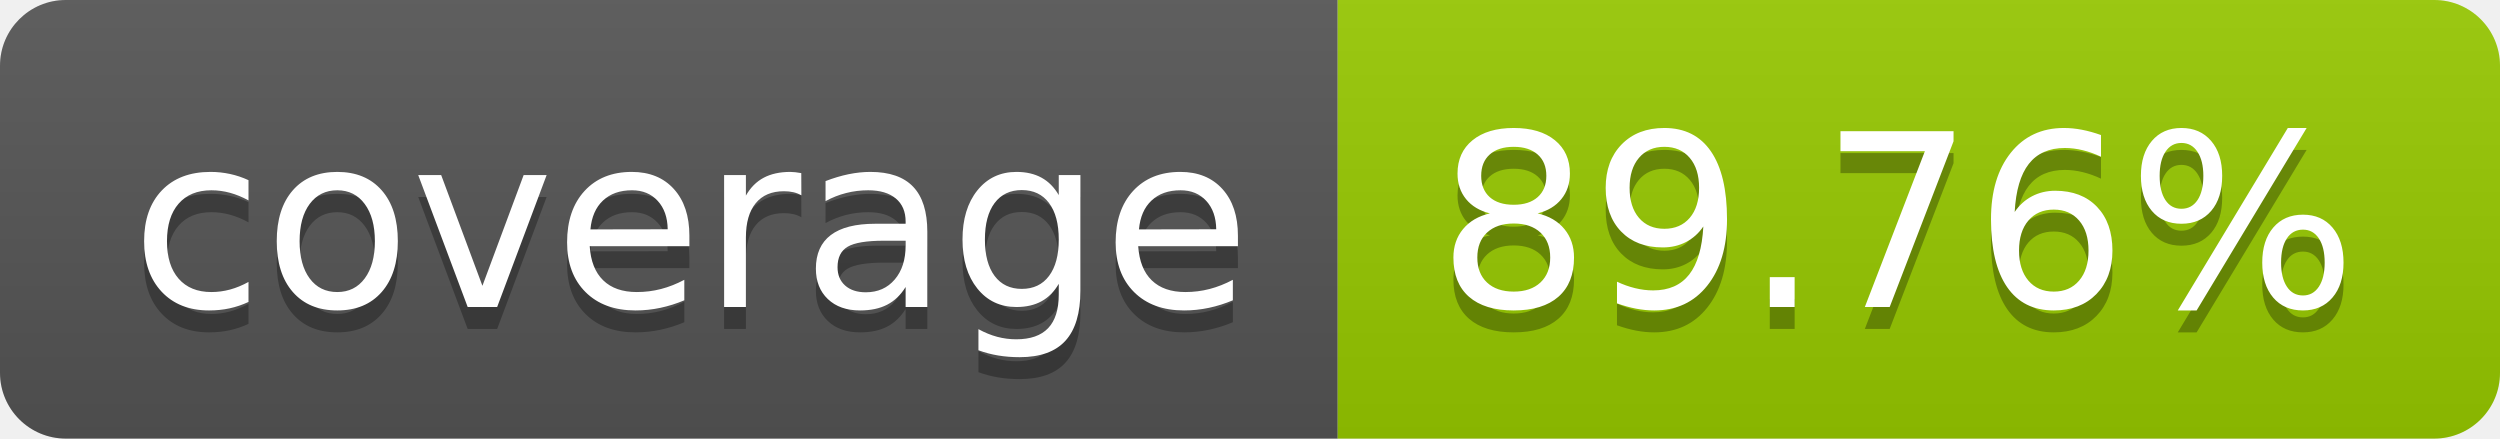
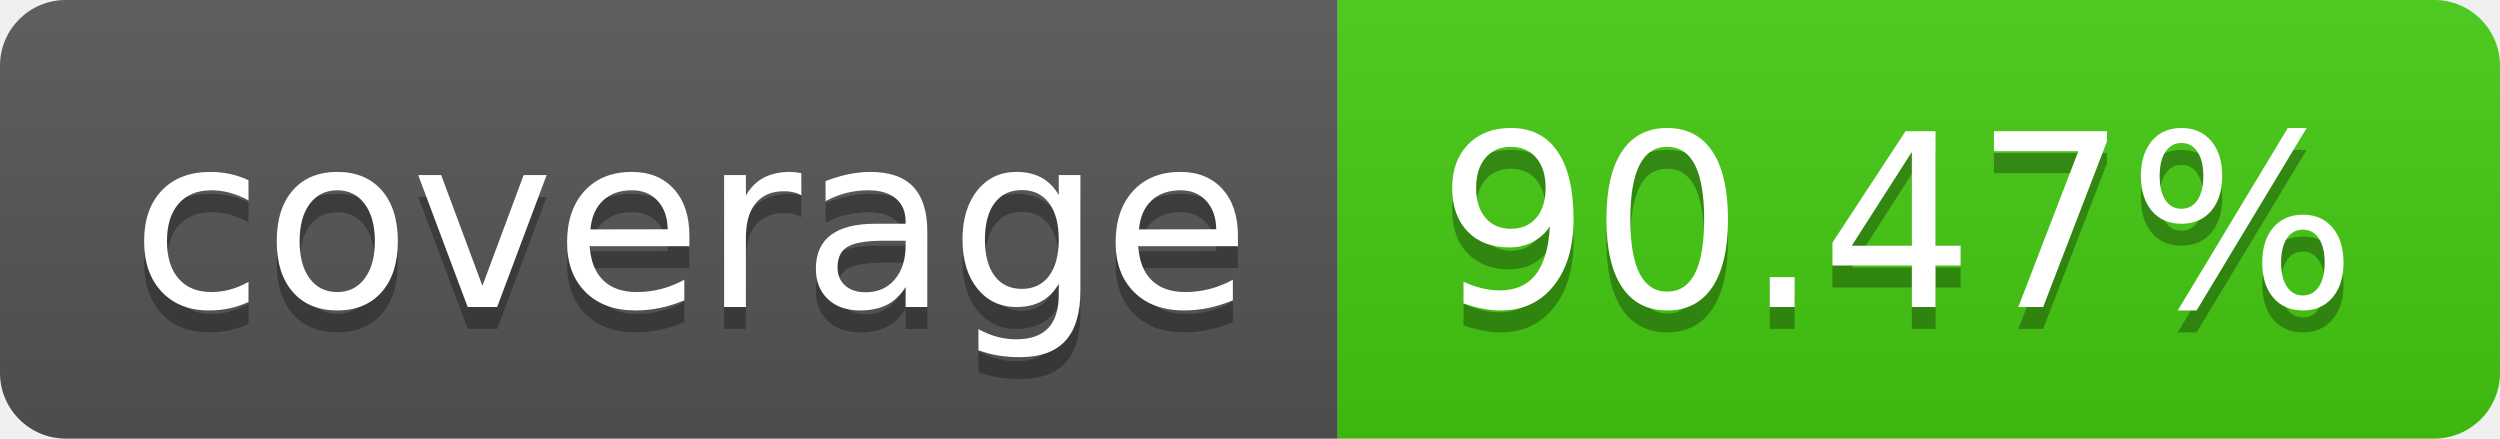
- <svg xmlns="http://www.w3.org/2000/svg" width="114" height="20" role="img" aria-label="coverage: 89.76%">
+ <svg xmlns="http://www.w3.org/2000/svg" width="114" height="20" role="img" aria-label="coverage: 90.47%">
  <linearGradient id="s" x2="0" y2="100%">
    <stop offset="0" stop-color="#bbb" stop-opacity=".1" />
    <stop offset="1" stop-opacity=".1" />
  </linearGradient>
  <clipPath id="r">
    <rect width="114" height="20" rx="3" fill="#fff" />
  </clipPath>
  <g clip-path="url(#r)">
    <rect width="61" height="20" fill="#555" />
-     <rect x="61" width="53" height="20" fill="#97ca00" />
+     <rect x="61" width="53" height="20" fill="#4c1" />
    <rect width="114" height="20" fill="url(#s)" />
  </g>
  <g fill="#fff" text-anchor="middle" font-family="Verdana,Geneva,DejaVu Sans,sans-serif" text-rendering="geometricPrecision" font-size="110">
    <text aria-hidden="true" x="315" y="150" fill="#010101" fill-opacity=".3" transform="scale(.1)" textLength="510">coverage</text>
    <text x="315" y="140" transform="scale(.1)" fill="#fff" textLength="510">coverage</text>
-     <text aria-hidden="true" x="865" y="150" fill="#010101" fill-opacity=".3" transform="scale(.1)" textLength="430">89.76%</text>
-     <text x="865" y="140" transform="scale(.1)" fill="#fff" textLength="430">89.76%</text>
+     <text aria-hidden="true" x="865" y="150" fill="#010101" fill-opacity=".3" transform="scale(.1)" textLength="430">90.47%</text>
+     <text x="865" y="140" transform="scale(.1)" fill="#fff" textLength="430">90.47%</text>
  </g>
</svg>
